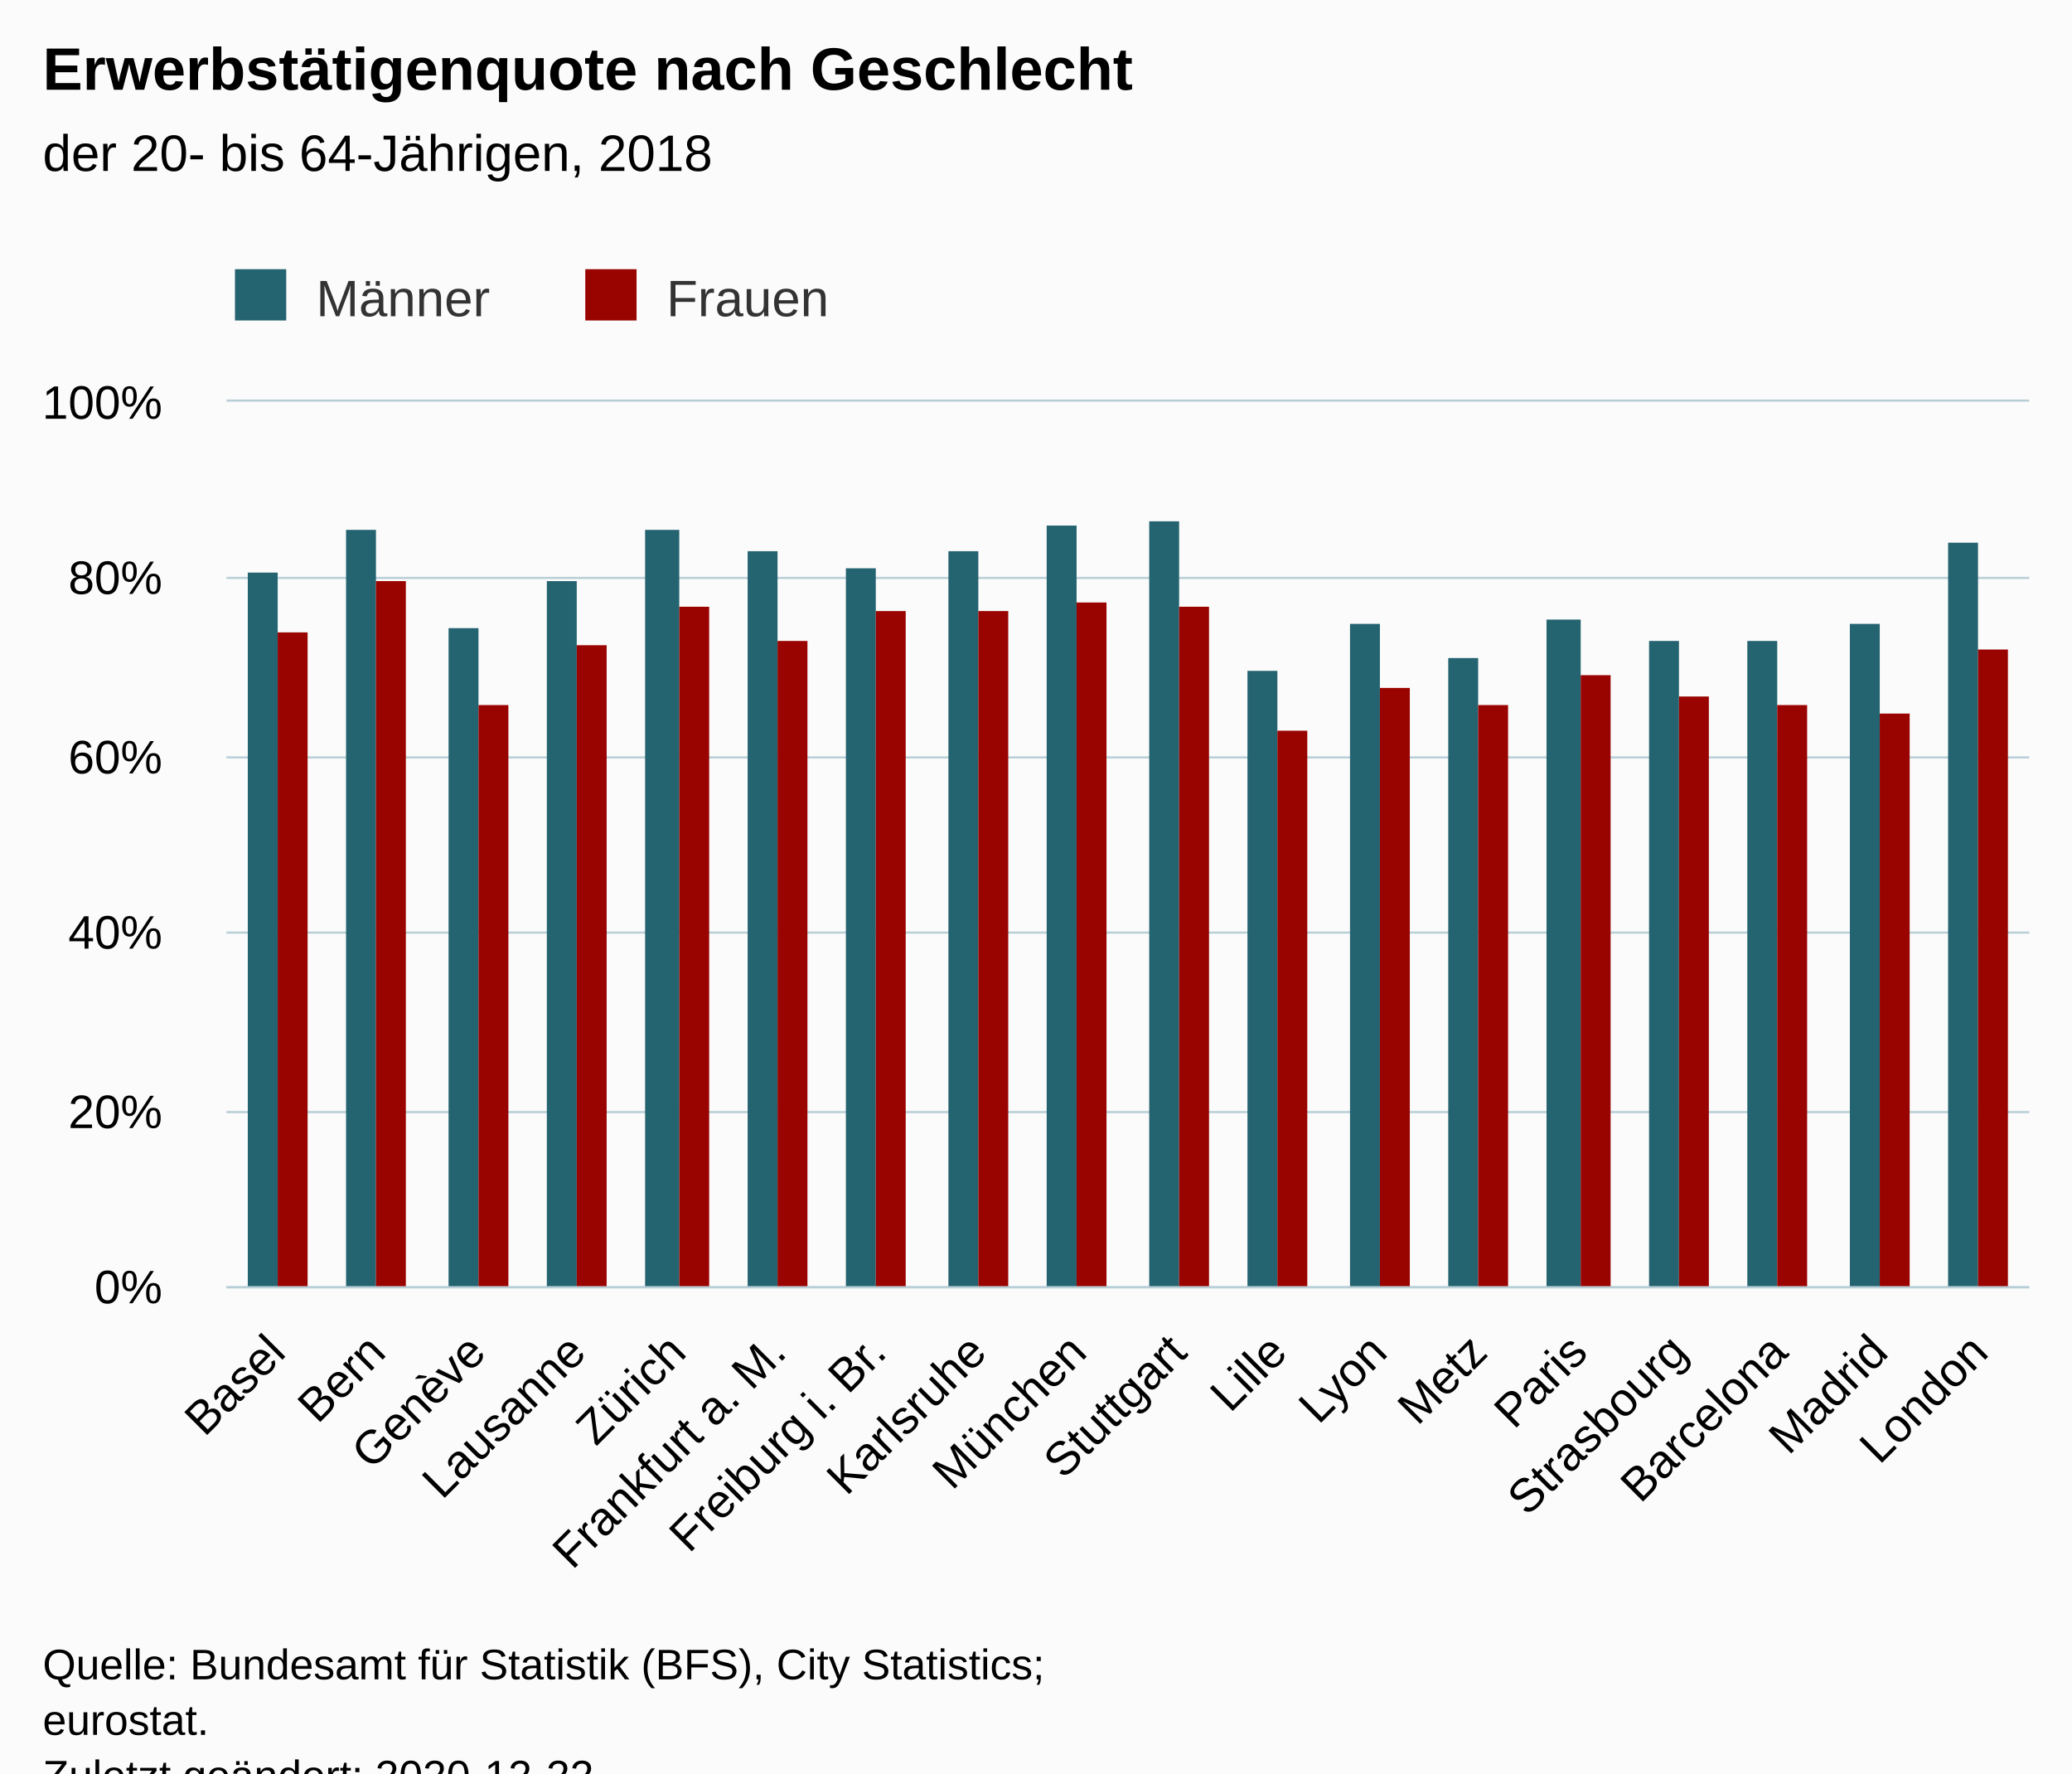
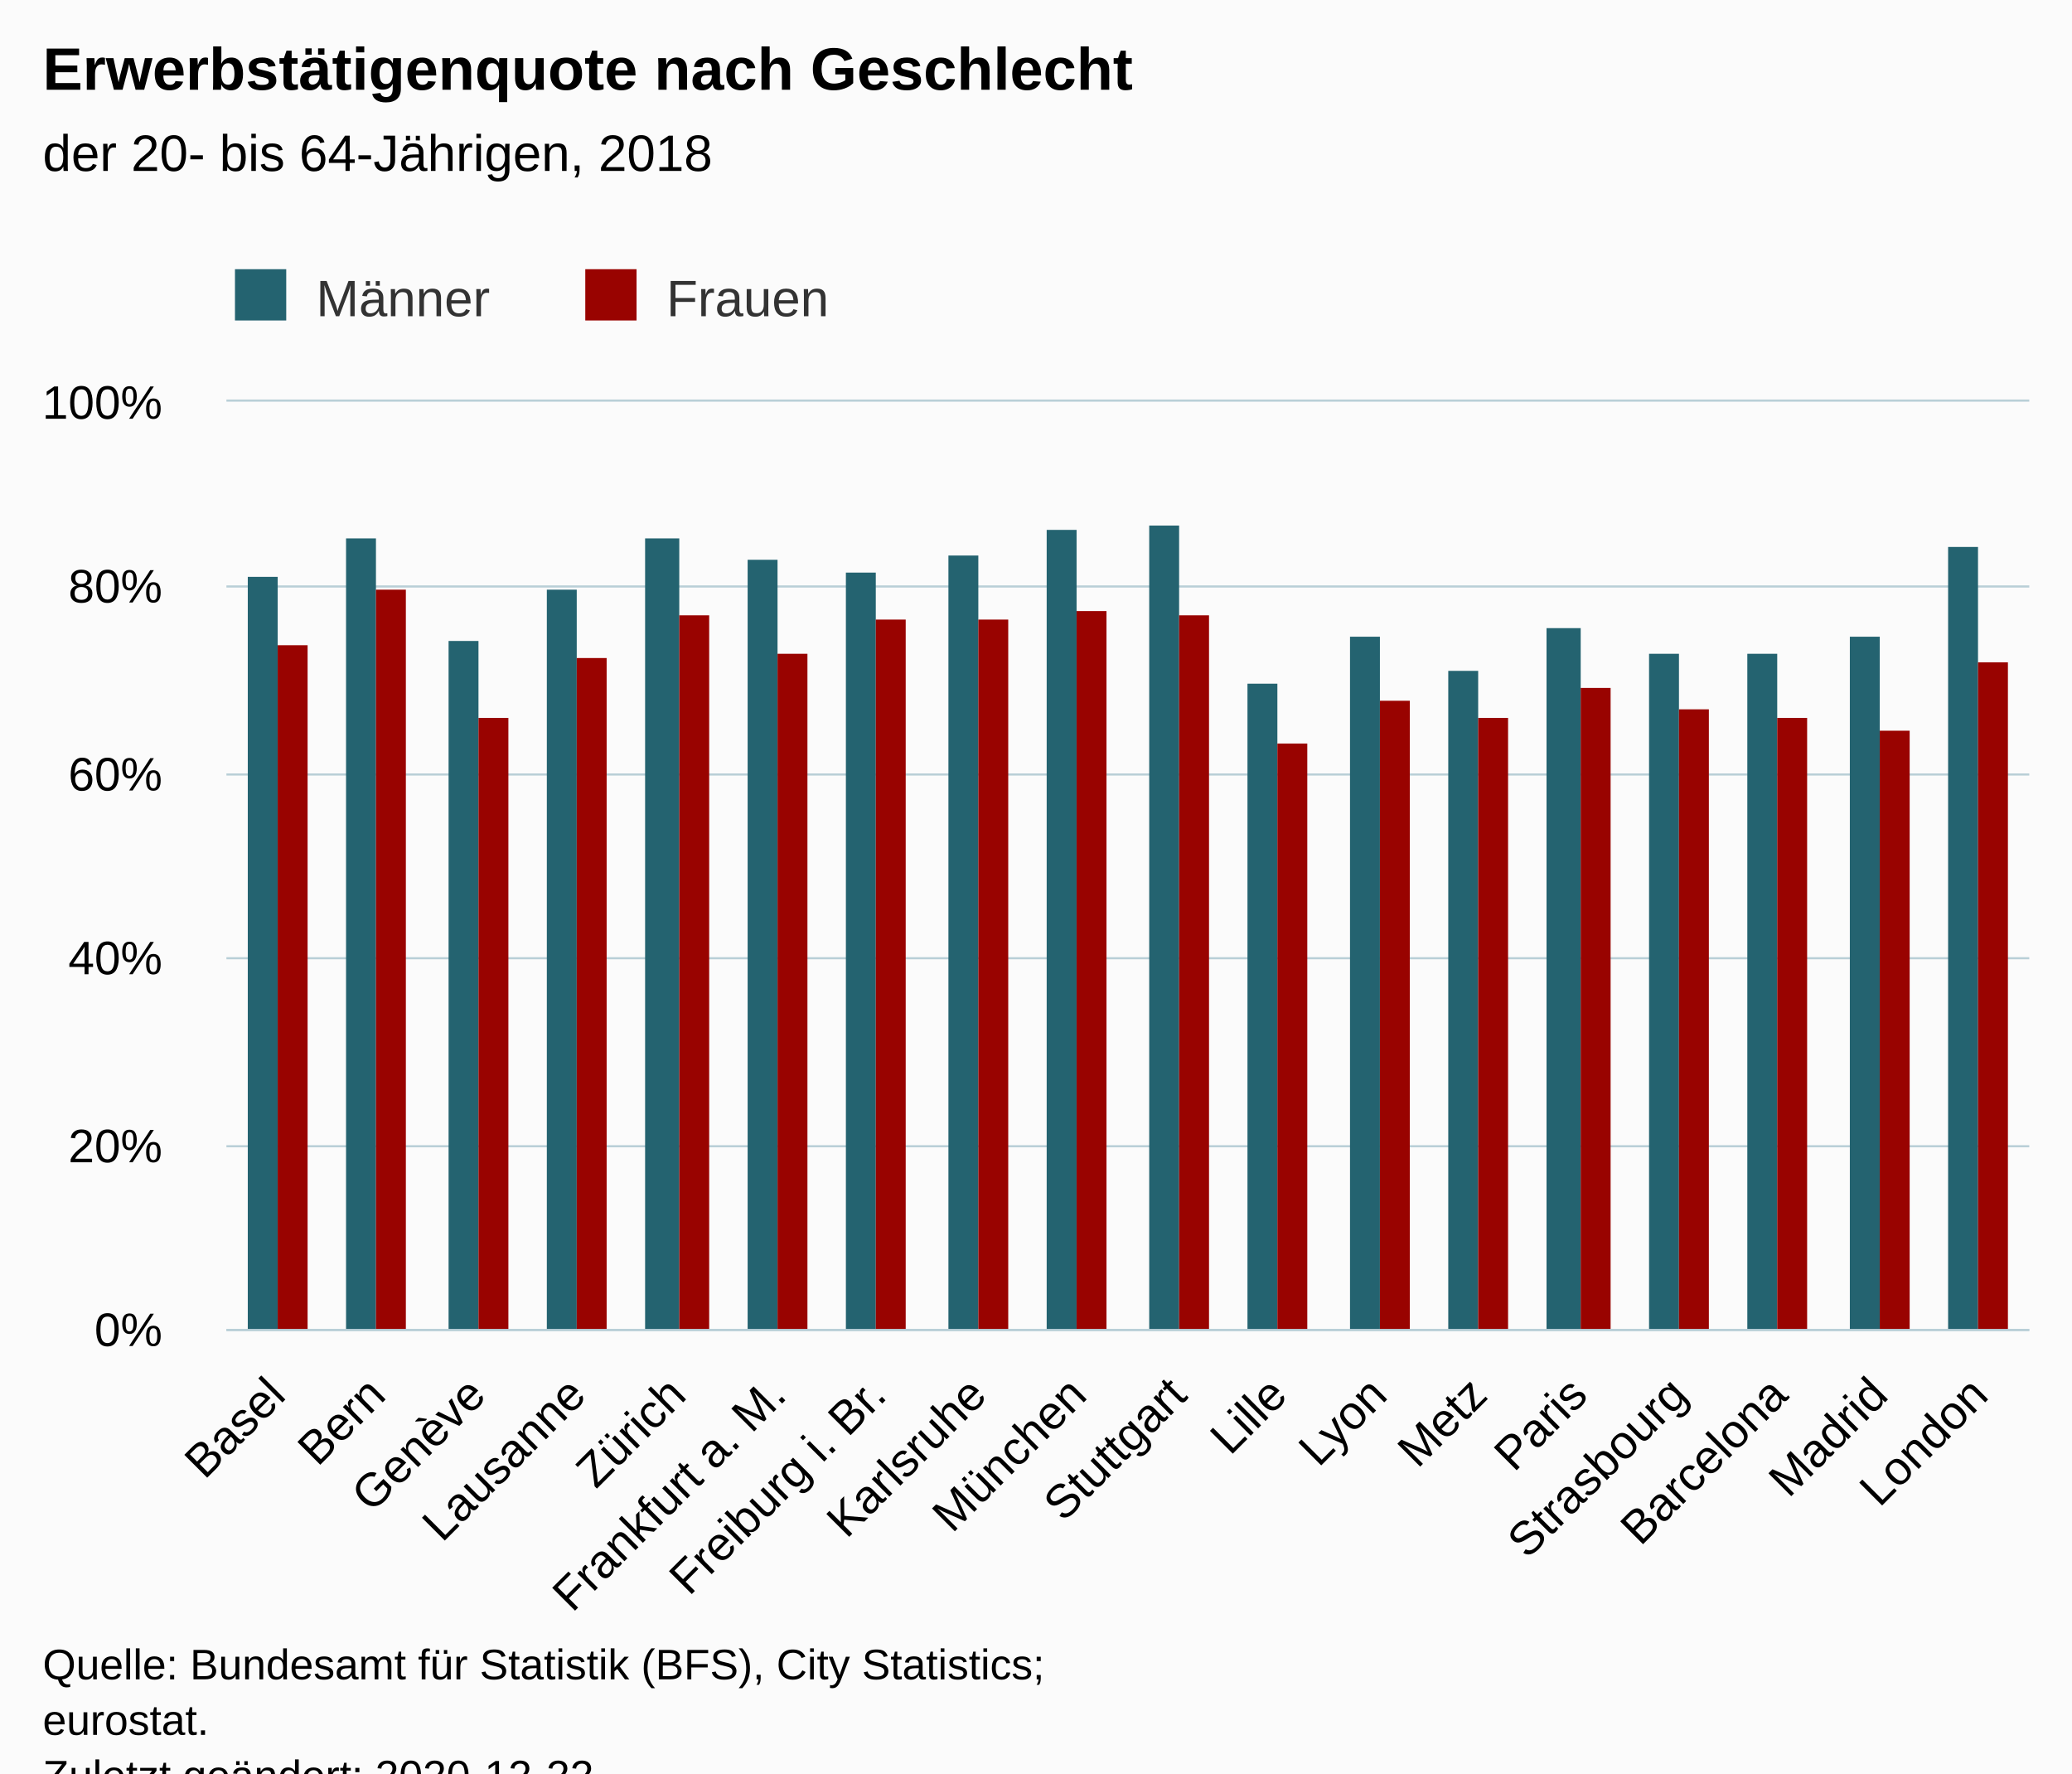
<svg xmlns="http://www.w3.org/2000/svg" version="1.1" class="highcharts-root" style="font-family:Arial;font-size:12px;" viewBox="0 0 485 415">
  <defs>
-     <clipPath id="highcharts-mz4y3lx-42-">
-       <rect x="0" y="0" width="422" height="207" fill="none" />
+     <clipPath id="highcharts-gtco3tn-42-">
+       <rect x="0" y="0" width="422" height="217" fill="none" />
    </clipPath>
-     <clipPath id="highcharts-mz4y3lx-61-">
-       <rect x="0" y="0" width="422" height="207" fill="none" />
+     <clipPath id="highcharts-gtco3tn-61-">
+       <rect x="0" y="0" width="422" height="217" fill="none" />
    </clipPath>
  </defs>
  <rect fill="#fbfbfb" class="highcharts-background" x="0" y="0" width="485" height="428" rx="0" ry="0" />
-   <rect fill="none" class="highcharts-plot-background" x="53" y="94" width="422" height="207" />
+   <rect fill="none" class="highcharts-plot-background" x="53" y="94" width="422" height="217" />
  <g class="highcharts-pane-group" data-z-index="0" />
  <g class="highcharts-grid highcharts-xaxis-grid" data-z-index="1">
-     <path fill="none" data-z-index="1" class="highcharts-grid-line" d="M 75.5 94 L 75.5 301" opacity="1" />
-     <path fill="none" data-z-index="1" class="highcharts-grid-line" d="M 99.5 94 L 99.5 301" opacity="1" />
-     <path fill="none" data-z-index="1" class="highcharts-grid-line" d="M 122.5 94 L 122.5 301" opacity="1" />
-     <path fill="none" data-z-index="1" class="highcharts-grid-line" d="M 146.5 94 L 146.5 301" opacity="1" />
-     <path fill="none" data-z-index="1" class="highcharts-grid-line" d="M 169.5 94 L 169.5 301" opacity="1" />
-     <path fill="none" data-z-index="1" class="highcharts-grid-line" d="M 193.5 94 L 193.5 301" opacity="1" />
-     <path fill="none" data-z-index="1" class="highcharts-grid-line" d="M 216.5 94 L 216.5 301" opacity="1" />
-     <path fill="none" data-z-index="1" class="highcharts-grid-line" d="M 240.5 94 L 240.5 301" opacity="1" />
-     <path fill="none" data-z-index="1" class="highcharts-grid-line" d="M 263.5 94 L 263.5 301" opacity="1" />
-     <path fill="none" data-z-index="1" class="highcharts-grid-line" d="M 286.5 94 L 286.5 301" opacity="1" />
-     <path fill="none" data-z-index="1" class="highcharts-grid-line" d="M 310.5 94 L 310.5 301" opacity="1" />
-     <path fill="none" data-z-index="1" class="highcharts-grid-line" d="M 333.5 94 L 333.5 301" opacity="1" />
-     <path fill="none" data-z-index="1" class="highcharts-grid-line" d="M 357.5 94 L 357.5 301" opacity="1" />
-     <path fill="none" data-z-index="1" class="highcharts-grid-line" d="M 380.5 94 L 380.5 301" opacity="1" />
-     <path fill="none" data-z-index="1" class="highcharts-grid-line" d="M 404.5 94 L 404.5 301" opacity="1" />
-     <path fill="none" data-z-index="1" class="highcharts-grid-line" d="M 427.5 94 L 427.5 301" opacity="1" />
-     <path fill="none" data-z-index="1" class="highcharts-grid-line" d="M 451.5 94 L 451.5 301" opacity="1" />
-     <path fill="none" data-z-index="1" class="highcharts-grid-line" d="M 474.5 94 L 474.5 301" opacity="1" />
-     <path fill="none" data-z-index="1" class="highcharts-grid-line" d="M 52.5 94 L 52.5 301" opacity="1" />
+     <path fill="none" data-z-index="1" class="highcharts-grid-line" d="M 75.5 94 L 75.5 311" opacity="1" />
+     <path fill="none" data-z-index="1" class="highcharts-grid-line" d="M 99.5 94 L 99.5 311" opacity="1" />
+     <path fill="none" data-z-index="1" class="highcharts-grid-line" d="M 122.5 94 L 122.5 311" opacity="1" />
+     <path fill="none" data-z-index="1" class="highcharts-grid-line" d="M 146.5 94 L 146.5 311" opacity="1" />
+     <path fill="none" data-z-index="1" class="highcharts-grid-line" d="M 169.5 94 L 169.5 311" opacity="1" />
+     <path fill="none" data-z-index="1" class="highcharts-grid-line" d="M 193.5 94 L 193.5 311" opacity="1" />
+     <path fill="none" data-z-index="1" class="highcharts-grid-line" d="M 216.5 94 L 216.5 311" opacity="1" />
+     <path fill="none" data-z-index="1" class="highcharts-grid-line" d="M 240.5 94 L 240.5 311" opacity="1" />
+     <path fill="none" data-z-index="1" class="highcharts-grid-line" d="M 263.5 94 L 263.5 311" opacity="1" />
+     <path fill="none" data-z-index="1" class="highcharts-grid-line" d="M 286.5 94 L 286.5 311" opacity="1" />
+     <path fill="none" data-z-index="1" class="highcharts-grid-line" d="M 310.5 94 L 310.5 311" opacity="1" />
+     <path fill="none" data-z-index="1" class="highcharts-grid-line" d="M 333.5 94 L 333.5 311" opacity="1" />
+     <path fill="none" data-z-index="1" class="highcharts-grid-line" d="M 357.5 94 L 357.5 311" opacity="1" />
+     <path fill="none" data-z-index="1" class="highcharts-grid-line" d="M 380.5 94 L 380.5 311" opacity="1" />
+     <path fill="none" data-z-index="1" class="highcharts-grid-line" d="M 404.5 94 L 404.5 311" opacity="1" />
+     <path fill="none" data-z-index="1" class="highcharts-grid-line" d="M 427.5 94 L 427.5 311" opacity="1" />
+     <path fill="none" data-z-index="1" class="highcharts-grid-line" d="M 451.5 94 L 451.5 311" opacity="1" />
+     <path fill="none" data-z-index="1" class="highcharts-grid-line" d="M 474.5 94 L 474.5 311" opacity="1" />
+     <path fill="none" data-z-index="1" class="highcharts-grid-line" d="M 52.5 94 L 52.5 311" opacity="1" />
  </g>
  <g class="highcharts-grid highcharts-yaxis-grid" data-z-index="1">
-     <path fill="none" stroke="#B9CFD7" stroke-width="0.5" data-z-index="1" class="highcharts-grid-line" d="M 53 301.25 L 475 301.25" opacity="1" />
-     <path fill="none" stroke="#B9CFD7" stroke-width="0.5" data-z-index="1" class="highcharts-grid-line" d="M 53 260.25 L 475 260.25" opacity="1" />
-     <path fill="none" stroke="#B9CFD7" stroke-width="0.5" data-z-index="1" class="highcharts-grid-line" d="M 53 218.25 L 475 218.25" opacity="1" />
-     <path fill="none" stroke="#B9CFD7" stroke-width="0.5" data-z-index="1" class="highcharts-grid-line" d="M 53 177.25 L 475 177.25" opacity="1" />
-     <path fill="none" stroke="#B9CFD7" stroke-width="0.5" data-z-index="1" class="highcharts-grid-line" d="M 53 135.25 L 475 135.25" opacity="1" />
+     <path fill="none" stroke="#B9CFD7" stroke-width="0.5" data-z-index="1" class="highcharts-grid-line" d="M 53 311.25 L 475 311.25" opacity="1" />
+     <path fill="none" stroke="#B9CFD7" stroke-width="0.5" data-z-index="1" class="highcharts-grid-line" d="M 53 268.25 L 475 268.25" opacity="1" />
+     <path fill="none" stroke="#B9CFD7" stroke-width="0.5" data-z-index="1" class="highcharts-grid-line" d="M 53 224.25 L 475 224.25" opacity="1" />
+     <path fill="none" stroke="#B9CFD7" stroke-width="0.5" data-z-index="1" class="highcharts-grid-line" d="M 53 181.25 L 475 181.25" opacity="1" />
+     <path fill="none" stroke="#B9CFD7" stroke-width="0.5" data-z-index="1" class="highcharts-grid-line" d="M 53 137.25 L 475 137.25" opacity="1" />
    <path fill="none" stroke="#B9CFD7" stroke-width="0.5" data-z-index="1" class="highcharts-grid-line" d="M 53 93.75 L 475 93.75" opacity="1" />
  </g>
-   <rect fill="none" class="highcharts-plot-border" data-z-index="1" x="53" y="94" width="422" height="207" />
+   <rect fill="none" class="highcharts-plot-border" data-z-index="1" x="53" y="94" width="422" height="217" />
  <g class="highcharts-axis highcharts-xaxis" data-z-index="2">
-     <path fill="none" class="highcharts-axis-line" stroke="#B9CFD7" stroke-width="0.5" data-z-index="7" d="M 53 301.25 L 475 301.25" />
+     <path fill="none" class="highcharts-axis-line" stroke="#B9CFD7" stroke-width="0.5" data-z-index="7" d="M 53 311.25 L 475 311.25" />
  </g>
  <g class="highcharts-axis highcharts-yaxis" data-z-index="2">
-     <path fill="none" class="highcharts-axis-line" data-z-index="7" d="M 53 94 L 53 301" />
+     <path fill="none" class="highcharts-axis-line" data-z-index="7" d="M 53 94 L 53 311" />
  </g>
  <g class="highcharts-series-group" data-z-index="3">
-     <g class="highcharts-series highcharts-series-0 highcharts-column-series" data-z-index="0.1" opacity="1" transform="translate(53,94) scale(1 1)" clip-path="url(#highcharts-mz4y3lx-61-)">
-       <rect x="5" y="40" width="7" height="168" fill="#246370" opacity="1" class="highcharts-point" />
-       <rect x="28" y="30" width="7" height="178" fill="#246370" opacity="1" class="highcharts-point" />
-       <rect x="52" y="53" width="7" height="155" fill="#246370" opacity="1" class="highcharts-point" />
-       <rect x="75" y="42" width="7" height="166" fill="#246370" opacity="1" class="highcharts-point" />
-       <rect x="98" y="30" width="8" height="178" fill="#246370" opacity="1" class="highcharts-point" />
-       <rect x="122" y="35" width="7" height="173" fill="#246370" opacity="1" class="highcharts-point" />
-       <rect x="145" y="39" width="7" height="169" fill="#246370" opacity="1" class="highcharts-point" />
-       <rect x="169" y="35" width="7" height="173" fill="#246370" opacity="1" class="highcharts-point" />
-       <rect x="192" y="29" width="7" height="179" fill="#246370" opacity="1" class="highcharts-point" />
-       <rect x="216" y="28" width="7" height="180" fill="#246370" opacity="1" class="highcharts-point" />
-       <rect x="239" y="63" width="7" height="145" fill="#246370" opacity="1" class="highcharts-point" />
-       <rect x="263" y="52" width="7" height="156" fill="#246370" opacity="1" class="highcharts-point" />
-       <rect x="286" y="60" width="7" height="148" fill="#246370" opacity="1" class="highcharts-point" />
-       <rect x="309" y="51" width="8" height="157" fill="#246370" opacity="1" class="highcharts-point" />
-       <rect x="333" y="56" width="7" height="152" fill="#246370" opacity="1" class="highcharts-point" />
-       <rect x="356" y="56" width="7" height="152" fill="#246370" opacity="1" class="highcharts-point" />
-       <rect x="380" y="52" width="7" height="156" fill="#246370" opacity="1" class="highcharts-point" />
-       <rect x="403" y="33" width="7" height="175" fill="#246370" opacity="1" class="highcharts-point" />
+     <g class="highcharts-series highcharts-series-0 highcharts-column-series" data-z-index="0.1" opacity="1" transform="translate(53,94) scale(1 1)" clip-path="url(#highcharts-gtco3tn-61-)">
+       <rect x="5" y="41" width="7" height="177" fill="#246370" opacity="1" class="highcharts-point" />
+       <rect x="28" y="32" width="7" height="186" fill="#246370" opacity="1" class="highcharts-point" />
+       <rect x="52" y="56" width="7" height="162" fill="#246370" opacity="1" class="highcharts-point" />
+       <rect x="75" y="44" width="7" height="174" fill="#246370" opacity="1" class="highcharts-point" />
+       <rect x="98" y="32" width="8" height="186" fill="#246370" opacity="1" class="highcharts-point" />
+       <rect x="122" y="37" width="7" height="181" fill="#246370" opacity="1" class="highcharts-point" />
+       <rect x="145" y="40" width="7" height="178" fill="#246370" opacity="1" class="highcharts-point" />
+       <rect x="169" y="36" width="7" height="182" fill="#246370" opacity="1" class="highcharts-point" />
+       <rect x="192" y="30" width="7" height="188" fill="#246370" opacity="1" class="highcharts-point" />
+       <rect x="216" y="29" width="7" height="189" fill="#246370" opacity="1" class="highcharts-point" />
+       <rect x="239" y="66" width="7" height="152" fill="#246370" opacity="1" class="highcharts-point" />
+       <rect x="263" y="55" width="7" height="163" fill="#246370" opacity="1" class="highcharts-point" />
+       <rect x="286" y="63" width="7" height="155" fill="#246370" opacity="1" class="highcharts-point" />
+       <rect x="309" y="53" width="8" height="165" fill="#246370" opacity="1" class="highcharts-point" />
+       <rect x="333" y="59" width="7" height="159" fill="#246370" opacity="1" class="highcharts-point" />
+       <rect x="356" y="59" width="7" height="159" fill="#246370" opacity="1" class="highcharts-point" />
+       <rect x="380" y="55" width="7" height="163" fill="#246370" opacity="1" class="highcharts-point" />
+       <rect x="403" y="34" width="7" height="184" fill="#246370" opacity="1" class="highcharts-point" />
    </g>
    <g class="highcharts-markers highcharts-series-0 highcharts-column-series" data-z-index="0.1" opacity="1" transform="translate(53,94) scale(1 1)" clip-path="none" />
-     <g class="highcharts-series highcharts-series-1 highcharts-column-series" data-z-index="0.1" opacity="1" transform="translate(53,94) scale(1 1)" clip-path="url(#highcharts-mz4y3lx-61-)">
-       <rect x="12" y="54" width="7" height="154" fill="#990300" opacity="1" class="highcharts-point" />
-       <rect x="35" y="42" width="7" height="166" fill="#990300" opacity="1" class="highcharts-point" />
-       <rect x="59" y="71" width="7" height="137" fill="#990300" opacity="1" class="highcharts-point" />
-       <rect x="82" y="57" width="7" height="151" fill="#990300" opacity="1" class="highcharts-point" />
-       <rect x="106" y="48" width="7" height="160" fill="#990300" opacity="1" class="highcharts-point" />
-       <rect x="129" y="56" width="7" height="152" fill="#990300" opacity="1" class="highcharts-point" />
-       <rect x="152" y="49" width="7" height="159" fill="#990300" opacity="1" class="highcharts-point" />
-       <rect x="176" y="49" width="7" height="159" fill="#990300" opacity="1" class="highcharts-point" />
-       <rect x="199" y="47" width="7" height="161" fill="#990300" opacity="1" class="highcharts-point" />
-       <rect x="223" y="48" width="7" height="160" fill="#990300" opacity="1" class="highcharts-point" />
-       <rect x="246" y="77" width="7" height="131" fill="#990300" opacity="1" class="highcharts-point" />
-       <rect x="270" y="67" width="7" height="141" fill="#990300" opacity="1" class="highcharts-point" />
-       <rect x="293" y="71" width="7" height="137" fill="#990300" opacity="1" class="highcharts-point" />
-       <rect x="317" y="64" width="7" height="144" fill="#990300" opacity="1" class="highcharts-point" />
-       <rect x="340" y="69" width="7" height="139" fill="#990300" opacity="1" class="highcharts-point" />
-       <rect x="363" y="71" width="7" height="137" fill="#990300" opacity="1" class="highcharts-point" />
-       <rect x="387" y="73" width="7" height="135" fill="#990300" opacity="1" class="highcharts-point" />
-       <rect x="410" y="58" width="7" height="150" fill="#990300" opacity="1" class="highcharts-point" />
+     <g class="highcharts-series highcharts-series-1 highcharts-column-series" data-z-index="0.1" opacity="1" transform="translate(53,94) scale(1 1)" clip-path="url(#highcharts-gtco3tn-61-)">
+       <rect x="12" y="57" width="7" height="161" fill="#990300" opacity="1" class="highcharts-point" />
+       <rect x="35" y="44" width="7" height="174" fill="#990300" opacity="1" class="highcharts-point" />
+       <rect x="59" y="74" width="7" height="144" fill="#990300" opacity="1" class="highcharts-point" />
+       <rect x="82" y="60" width="7" height="158" fill="#990300" opacity="1" class="highcharts-point" />
+       <rect x="106" y="50" width="7" height="168" fill="#990300" opacity="1" class="highcharts-point" />
+       <rect x="129" y="59" width="7" height="159" fill="#990300" opacity="1" class="highcharts-point" />
+       <rect x="152" y="51" width="7" height="167" fill="#990300" opacity="1" class="highcharts-point" />
+       <rect x="176" y="51" width="7" height="167" fill="#990300" opacity="1" class="highcharts-point" />
+       <rect x="199" y="49" width="7" height="169" fill="#990300" opacity="1" class="highcharts-point" />
+       <rect x="223" y="50" width="7" height="168" fill="#990300" opacity="1" class="highcharts-point" />
+       <rect x="246" y="80" width="7" height="138" fill="#990300" opacity="1" class="highcharts-point" />
+       <rect x="270" y="70" width="7" height="148" fill="#990300" opacity="1" class="highcharts-point" />
+       <rect x="293" y="74" width="7" height="144" fill="#990300" opacity="1" class="highcharts-point" />
+       <rect x="317" y="67" width="7" height="151" fill="#990300" opacity="1" class="highcharts-point" />
+       <rect x="340" y="72" width="7" height="146" fill="#990300" opacity="1" class="highcharts-point" />
+       <rect x="363" y="74" width="7" height="144" fill="#990300" opacity="1" class="highcharts-point" />
+       <rect x="387" y="77" width="7" height="141" fill="#990300" opacity="1" class="highcharts-point" />
+       <rect x="410" y="61" width="7" height="157" fill="#990300" opacity="1" class="highcharts-point" />
    </g>
    <g class="highcharts-markers highcharts-series-1 highcharts-column-series" data-z-index="0.1" opacity="1" transform="translate(53,94) scale(1 1)" clip-path="none" />
  </g>
  <text x="10" text-anchor="start" class="highcharts-title" data-z-index="4" style="color:#000000;font-size:14px;font-weight:bold;fill:#000000;" y="21">
    <tspan>Erwerbstätigenquote nach Geschlecht</tspan>
  </text>
  <text x="10" text-anchor="start" class="highcharts-subtitle" data-z-index="4" style="color:#000000;font-size:12px;font-weight:normal;fill:#000000;" y="40">
    <tspan>der 20- bis 64-Jährigen, 2018</tspan>
  </text>
-   <text x="10" text-anchor="start" class="highcharts-caption" data-z-index="4" style="color:#666666;fill:#666666;" y="380" />
+   <text x="10" text-anchor="start" class="highcharts-caption" data-z-index="4" style="color:#666666;fill:#666666;" y="390" />
  <g class="highcharts-legend" data-z-index="7" transform="translate(45,56)">
    <rect fill="none" class="highcharts-legend-box" rx="0" ry="0" x="0" y="0" width="158" height="26" visibility="visible" />
    <g data-z-index="1">
      <g>
        <g class="highcharts-legend-item highcharts-column-series highcharts-color-undefined highcharts-series-0" data-z-index="1" transform="translate(8,3)">
          <text x="21" style="color:#333333;cursor:pointer;font-size:12px;font-weight:normal;fill:#333333;" text-anchor="start" data-z-index="2" y="15">
            <tspan>Männer</tspan>
          </text>
          <rect x="2" y="4" width="12" height="12" fill="#246370" class="highcharts-point" data-z-index="3" />
        </g>
        <g class="highcharts-legend-item highcharts-column-series highcharts-color-undefined highcharts-series-1" data-z-index="1" transform="translate(90,3)">
          <text x="21" y="15" style="color:#333333;cursor:pointer;font-size:12px;font-weight:normal;fill:#333333;" text-anchor="start" data-z-index="2">
            <tspan>Frauen</tspan>
          </text>
          <rect x="2" y="4" width="12" height="12" fill="#990300" class="highcharts-point" data-z-index="3" />
        </g>
      </g>
    </g>
  </g>
  <g class="highcharts-axis-labels highcharts-xaxis-labels" data-z-index="7">
-     <text x="67.315" style="color:#000000;cursor:default;font-size:11px;fill:#000000;" text-anchor="end" transform="translate(0,0) rotate(-45 67.31495 317)" y="317" opacity="1">Basel</text>
-     <text x="90.759" style="color:#000000;cursor:default;font-size:11px;fill:#000000;" text-anchor="end" transform="translate(0,0) rotate(-45 90.75939 317)" y="317" opacity="1">Bern</text>
-     <text x="114.204" style="color:#000000;cursor:default;font-size:11px;fill:#000000;" text-anchor="end" transform="translate(0,0) rotate(-45 114.2038 317)" y="317" opacity="1">Genève</text>
-     <text x="137.648" style="color:#000000;cursor:default;font-size:11px;fill:#000000;" text-anchor="end" transform="translate(0,0) rotate(-45 137.6483 317)" y="317" opacity="1">Lausanne</text>
-     <text x="161.093" style="color:#000000;cursor:default;font-size:11px;fill:#000000;" text-anchor="end" transform="translate(0,0) rotate(-45 161.0927 317)" y="317" opacity="1">Zürich</text>
-     <text x="184.537" style="color:#000000;cursor:default;font-size:11px;fill:#000000;" text-anchor="end" transform="translate(0,0) rotate(-45 184.5372 317)" y="317" opacity="1">
+     <text x="67.315" style="color:#000000;cursor:default;font-size:11px;fill:#000000;" text-anchor="end" transform="translate(0,0) rotate(-45 67.31495 327)" y="327" opacity="1">Basel</text>
+     <text x="90.759" style="color:#000000;cursor:default;font-size:11px;fill:#000000;" text-anchor="end" transform="translate(0,0) rotate(-45 90.75939 327)" y="327" opacity="1">Bern</text>
+     <text x="114.204" style="color:#000000;cursor:default;font-size:11px;fill:#000000;" text-anchor="end" transform="translate(0,0) rotate(-45 114.2038 327)" y="327" opacity="1">Genève</text>
+     <text x="137.648" style="color:#000000;cursor:default;font-size:11px;fill:#000000;" text-anchor="end" transform="translate(0,0) rotate(-45 137.6483 327)" y="327" opacity="1">Lausanne</text>
+     <text x="161.093" style="color:#000000;cursor:default;font-size:11px;fill:#000000;" text-anchor="end" transform="translate(0,0) rotate(-45 161.0927 327)" y="327" opacity="1">Zürich</text>
+     <text x="184.537" style="color:#000000;cursor:default;font-size:11px;fill:#000000;" text-anchor="end" transform="translate(0,0) rotate(-45 184.5372 327)" y="327" opacity="1">
      <tspan>Frankfurt a. M.</tspan>
    </text>
-     <text x="207.982" style="color:#000000;cursor:default;font-size:11px;fill:#000000;" text-anchor="end" transform="translate(0,0) rotate(-45 207.9816 317)" y="317" opacity="1">
+     <text x="207.982" style="color:#000000;cursor:default;font-size:11px;fill:#000000;" text-anchor="end" transform="translate(0,0) rotate(-45 207.9816 327)" y="327" opacity="1">
      <tspan>Freiburg i. Br.</tspan>
    </text>
-     <text x="231.426" style="color:#000000;cursor:default;font-size:11px;fill:#000000;" text-anchor="end" transform="translate(0,0) rotate(-45 231.4261 317)" y="317" opacity="1">Karlsruhe</text>
-     <text x="254.871" style="color:#000000;cursor:default;font-size:11px;fill:#000000;" text-anchor="end" transform="translate(0,0) rotate(-45 254.8705 317)" y="317" opacity="1">München</text>
-     <text x="278.315" style="color:#000000;cursor:default;font-size:11px;fill:#000000;" text-anchor="end" transform="translate(0,0) rotate(-45 278.3149 317)" y="317" opacity="1">Stuttgart</text>
-     <text x="301.759" style="color:#000000;cursor:default;font-size:11px;fill:#000000;" text-anchor="end" transform="translate(0,0) rotate(-45 301.7594 317)" y="317" opacity="1">Lille</text>
-     <text x="325.204" style="color:#000000;cursor:default;font-size:11px;fill:#000000;" text-anchor="end" transform="translate(0,0) rotate(-45 325.2038 317)" y="317" opacity="1">Lyon</text>
-     <text x="348.648" style="color:#000000;cursor:default;font-size:11px;fill:#000000;" text-anchor="end" transform="translate(0,0) rotate(-45 348.6483 317)" y="317" opacity="1">Metz</text>
-     <text x="372.093" style="color:#000000;cursor:default;font-size:11px;fill:#000000;" text-anchor="end" transform="translate(0,0) rotate(-45 372.0927 317)" y="317" opacity="1">Paris</text>
-     <text x="395.537" style="color:#000000;cursor:default;font-size:11px;fill:#000000;" text-anchor="end" transform="translate(0,0) rotate(-45 395.5372 317)" y="317" opacity="1">Strasbourg</text>
-     <text x="418.982" style="color:#000000;cursor:default;font-size:11px;fill:#000000;" text-anchor="end" transform="translate(0,0) rotate(-45 418.9816 317)" y="317" opacity="1">Barcelona</text>
-     <text x="442.426" style="color:#000000;cursor:default;font-size:11px;fill:#000000;" text-anchor="end" transform="translate(0,0) rotate(-45 442.4261 317)" y="317" opacity="1">Madrid</text>
-     <text x="465.871" style="color:#000000;cursor:default;font-size:11px;fill:#000000;" text-anchor="end" transform="translate(0,0) rotate(-45 465.8705 317)" y="317" opacity="1">London</text>
+     <text x="231.426" style="color:#000000;cursor:default;font-size:11px;fill:#000000;" text-anchor="end" transform="translate(0,0) rotate(-45 231.4261 327)" y="327" opacity="1">Karlsruhe</text>
+     <text x="254.871" style="color:#000000;cursor:default;font-size:11px;fill:#000000;" text-anchor="end" transform="translate(0,0) rotate(-45 254.8705 327)" y="327" opacity="1">München</text>
+     <text x="278.315" style="color:#000000;cursor:default;font-size:11px;fill:#000000;" text-anchor="end" transform="translate(0,0) rotate(-45 278.3149 327)" y="327" opacity="1">Stuttgart</text>
+     <text x="301.759" style="color:#000000;cursor:default;font-size:11px;fill:#000000;" text-anchor="end" transform="translate(0,0) rotate(-45 301.7594 327)" y="327" opacity="1">Lille</text>
+     <text x="325.204" style="color:#000000;cursor:default;font-size:11px;fill:#000000;" text-anchor="end" transform="translate(0,0) rotate(-45 325.2038 327)" y="327" opacity="1">Lyon</text>
+     <text x="348.648" style="color:#000000;cursor:default;font-size:11px;fill:#000000;" text-anchor="end" transform="translate(0,0) rotate(-45 348.6483 327)" y="327" opacity="1">Metz</text>
+     <text x="372.093" style="color:#000000;cursor:default;font-size:11px;fill:#000000;" text-anchor="end" transform="translate(0,0) rotate(-45 372.0927 327)" y="327" opacity="1">Paris</text>
+     <text x="395.537" style="color:#000000;cursor:default;font-size:11px;fill:#000000;" text-anchor="end" transform="translate(0,0) rotate(-45 395.5372 327)" y="327" opacity="1">Strasbourg</text>
+     <text x="418.982" style="color:#000000;cursor:default;font-size:11px;fill:#000000;" text-anchor="end" transform="translate(0,0) rotate(-45 418.9816 327)" y="327" opacity="1">Barcelona</text>
+     <text x="442.426" style="color:#000000;cursor:default;font-size:11px;fill:#000000;" text-anchor="end" transform="translate(0,0) rotate(-45 442.4261 327)" y="327" opacity="1">Madrid</text>
+     <text x="465.871" style="color:#000000;cursor:default;font-size:11px;fill:#000000;" text-anchor="end" transform="translate(0,0) rotate(-45 465.8705 327)" y="327" opacity="1">London</text>
  </g>
  <g class="highcharts-axis-labels highcharts-yaxis-labels" data-z-index="7">
-     <text x="38" style="color:#000000;cursor:default;font-size:11px;fill:#000000;" text-anchor="end" transform="translate(0,0)" y="305" opacity="1">0%</text>
-     <text x="38" style="color:#000000;cursor:default;font-size:11px;fill:#000000;" text-anchor="end" transform="translate(0,0)" y="264" opacity="1">20%</text>
-     <text x="38" style="color:#000000;cursor:default;font-size:11px;fill:#000000;" text-anchor="end" transform="translate(0,0)" y="222" opacity="1">40%</text>
-     <text x="38" style="color:#000000;cursor:default;font-size:11px;fill:#000000;" text-anchor="end" transform="translate(0,0)" y="181" opacity="1">60%</text>
-     <text x="38" style="color:#000000;cursor:default;font-size:11px;fill:#000000;" text-anchor="end" transform="translate(0,0)" y="139" opacity="1">80%</text>
+     <text x="38" style="color:#000000;cursor:default;font-size:11px;fill:#000000;" text-anchor="end" transform="translate(0,0)" y="315" opacity="1">0%</text>
+     <text x="38" style="color:#000000;cursor:default;font-size:11px;fill:#000000;" text-anchor="end" transform="translate(0,0)" y="272" opacity="1">20%</text>
+     <text x="38" style="color:#000000;cursor:default;font-size:11px;fill:#000000;" text-anchor="end" transform="translate(0,0)" y="228" opacity="1">40%</text>
+     <text x="38" style="color:#000000;cursor:default;font-size:11px;fill:#000000;" text-anchor="end" transform="translate(0,0)" y="185" opacity="1">60%</text>
+     <text x="38" style="color:#000000;cursor:default;font-size:11px;fill:#000000;" text-anchor="end" transform="translate(0,0)" y="141" opacity="1">80%</text>
    <text x="38" style="color:#000000;cursor:default;font-size:11px;fill:#000000;" text-anchor="end" transform="translate(0,0)" y="98" opacity="1">100%</text>
  </g>
  <text x="10" class="highcharts-credits" text-anchor="start" data-z-index="8" style="cursor:default;color:#000000;font-size:10px;fill:#000000;" y="393">
    <tspan>Quelle: Bundesamt für Statistik (BFS), City Statistics;</tspan>
    <tspan x="10" dy="13">eurostat.</tspan>
    <tspan x="10" dy="13">Zuletzt geändert: 2020-12-22</tspan>
  </text>
</svg>
